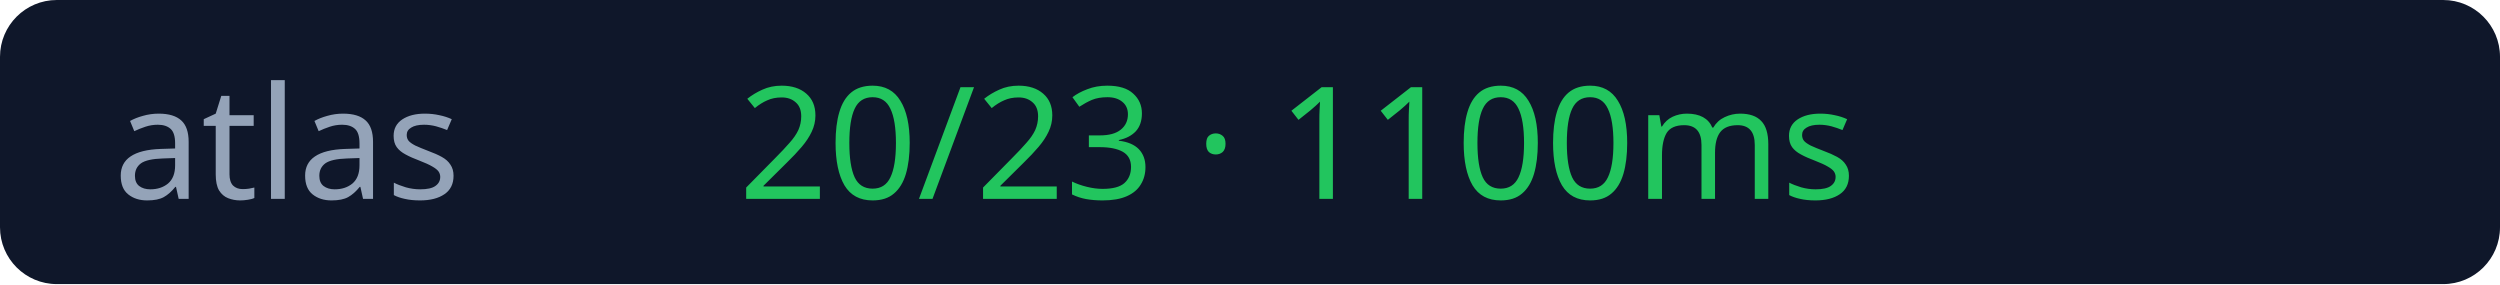
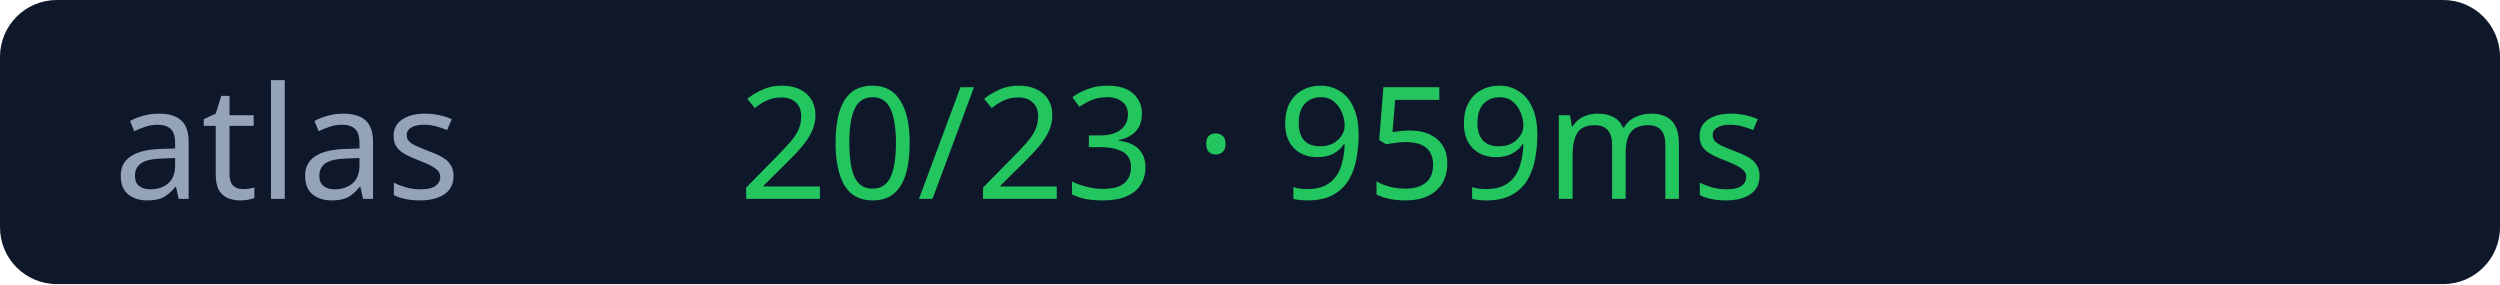
<svg xmlns="http://www.w3.org/2000/svg" width="176" height="20">
  <rect width="176" height="20" rx="4" fill="#0f172a" />
  <text x="8" y="14" fill="#94a3b8" font-size="11" font-family="Verdana">atlas</text>
-   <text x="52" y="14" fill="#22c55e" font-size="11" font-family="Verdana">20/23 · 1100ms</text>
+   <text x="52" y="14" fill="#22c55e" font-size="11" font-family="Verdana">20/23 · 959ms</text>
</svg>
